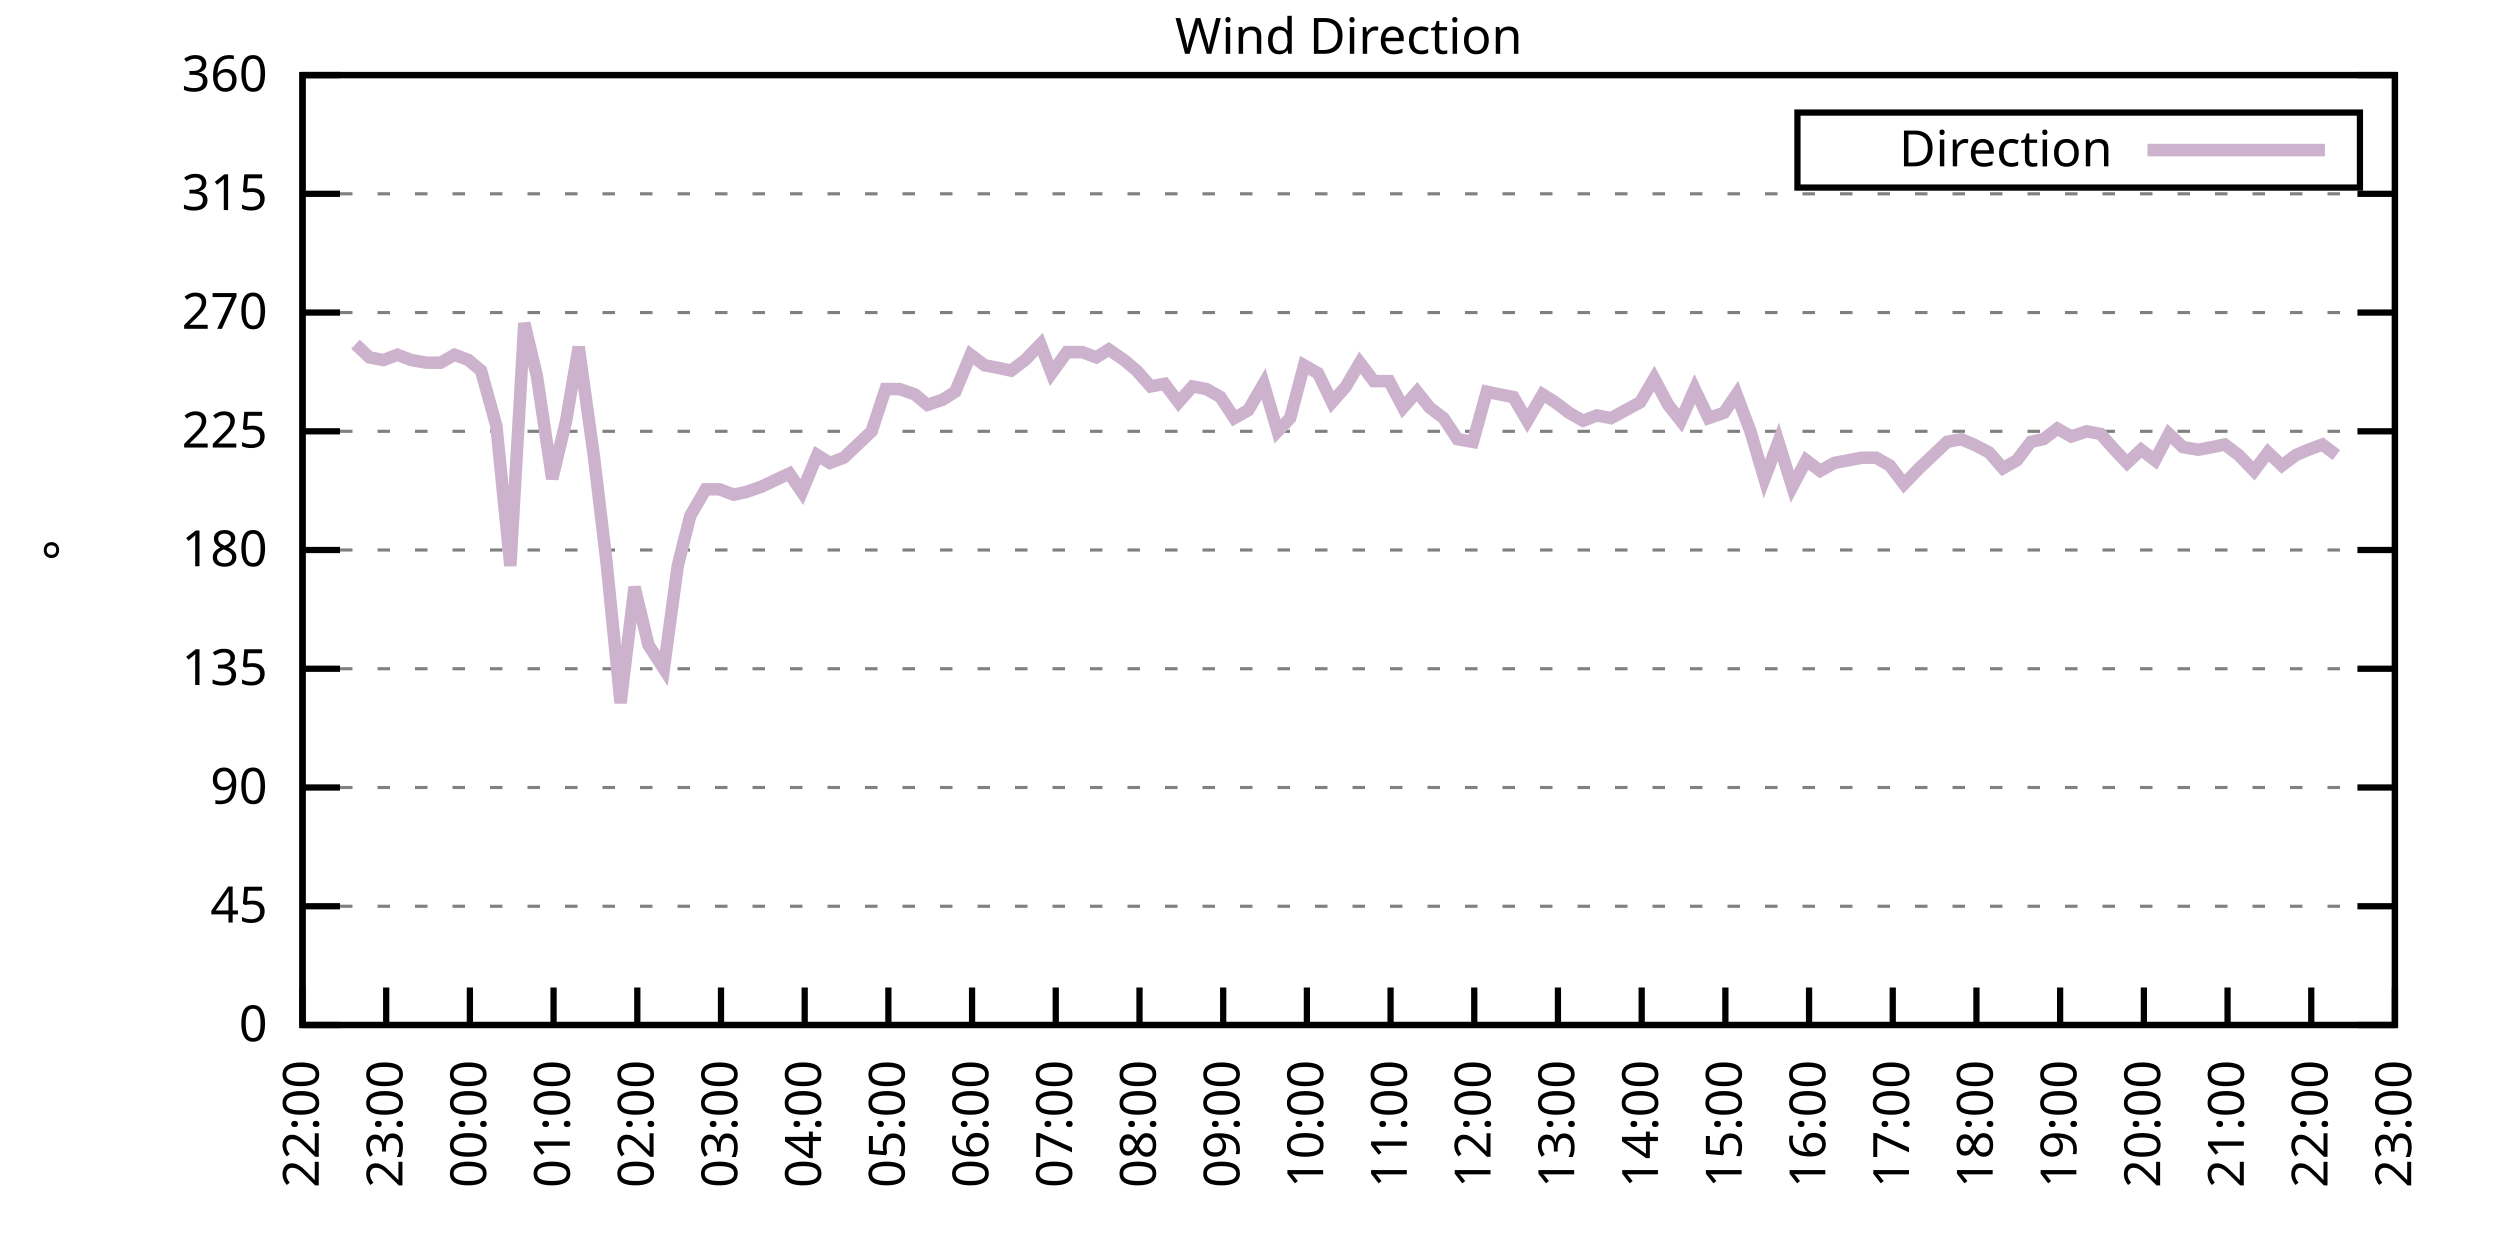
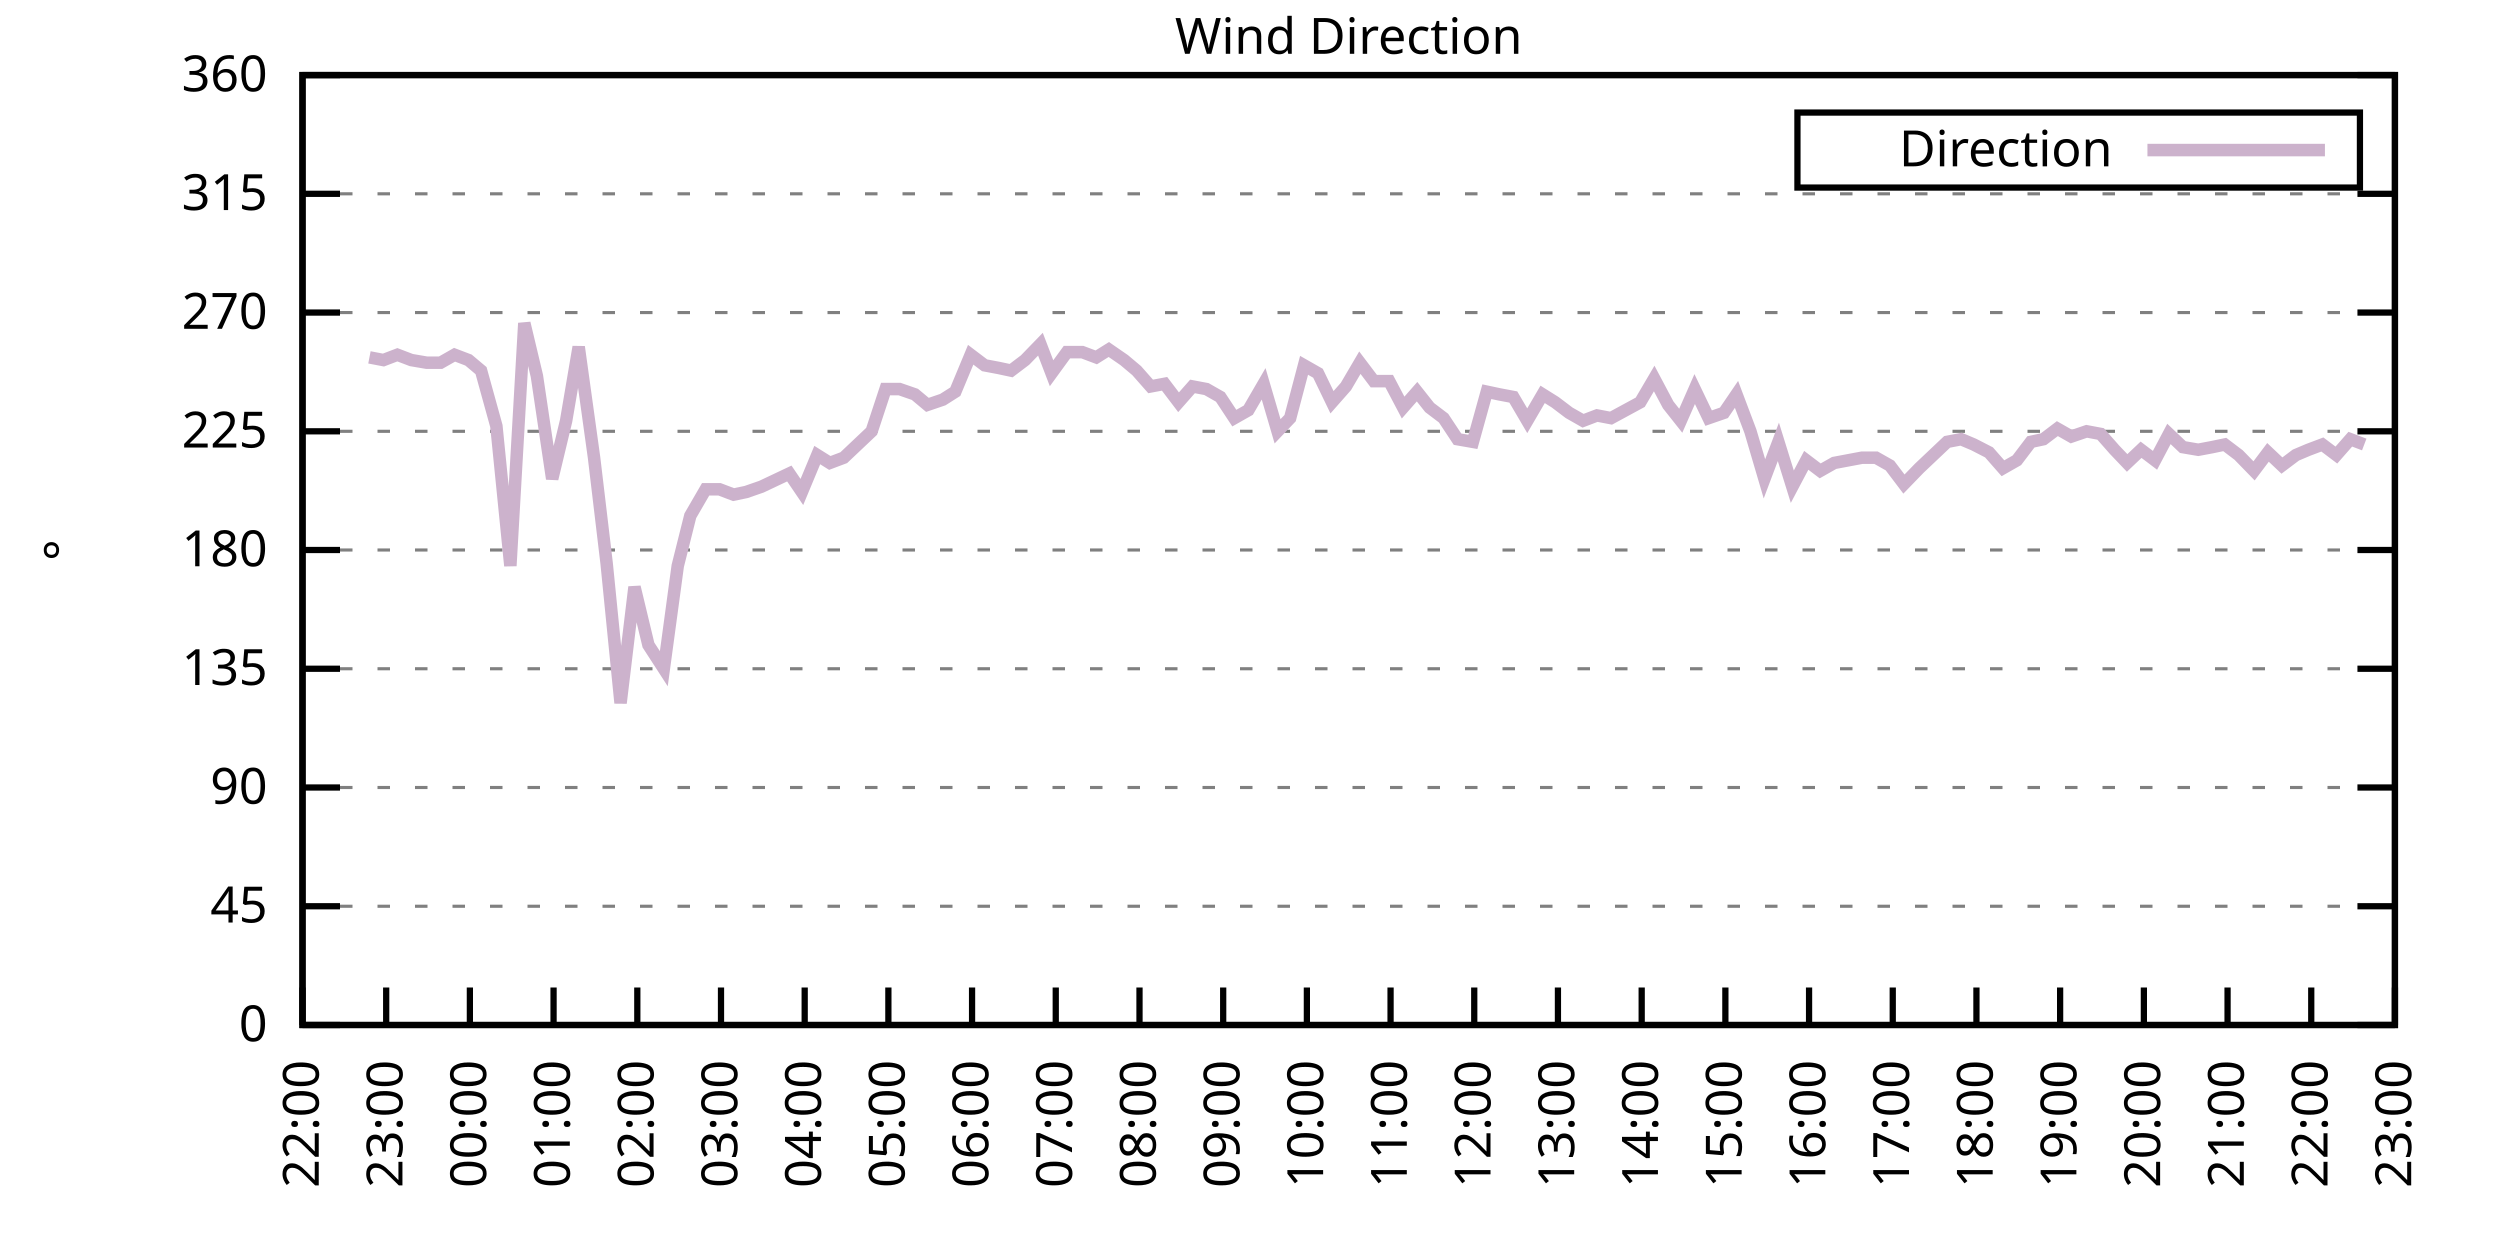
<svg xmlns="http://www.w3.org/2000/svg" xmlns:xlink="http://www.w3.org/1999/xlink" width="400" height="200" viewBox="0 0 400 200">
  <g id="gnuplot_canvas">
    <rect x="0" y="0" width="400" height="200" fill="none" />
    <defs>
      <circle id="gpDot" r="0.5" stroke-width="0.5" stroke="currentColor" />
      <path id="gpPt0" stroke-width="0.333" stroke="currentColor" d="M-1,0 h2 M0,-1 v2" />
      <path id="gpPt1" stroke-width="0.333" stroke="currentColor" d="M-1,-1 L1,1 M1,-1 L-1,1" />
      <path id="gpPt2" stroke-width="0.333" stroke="currentColor" d="M-1,0 L1,0 M0,-1 L0,1 M-1,-1 L1,1 M-1,1 L1,-1" />
      <rect id="gpPt3" stroke-width="0.333" stroke="currentColor" x="-1" y="-1" width="2" height="2" />
      <rect id="gpPt4" stroke-width="0.333" stroke="currentColor" fill="currentColor" x="-1" y="-1" width="2" height="2" />
      <circle id="gpPt5" stroke-width="0.333" stroke="currentColor" cx="0" cy="0" r="1" />
      <use xlink:href="#gpPt5" id="gpPt6" fill="currentColor" stroke="none" />
      <path id="gpPt7" stroke-width="0.333" stroke="currentColor" d="M0,-1.33 L-1.33,0.67 L1.33,0.67 z" />
      <use xlink:href="#gpPt7" id="gpPt8" fill="currentColor" stroke="none" />
      <use xlink:href="#gpPt7" id="gpPt9" stroke="currentColor" transform="rotate(180)" />
      <use xlink:href="#gpPt9" id="gpPt10" fill="currentColor" stroke="none" />
      <use xlink:href="#gpPt3" id="gpPt11" stroke="currentColor" transform="rotate(45)" />
      <use xlink:href="#gpPt11" id="gpPt12" fill="currentColor" stroke="none" />
      <path id="gpPt13" stroke-width="0.333" stroke="currentColor" d="M0,1.330 L1.265,0.411 L0.782,-1.067 L-0.782,-1.076 L-1.265,0.411 z" />
      <use xlink:href="#gpPt13" id="gpPt14" fill="currentColor" stroke="none" />
      <filter id="textbox" filterUnits="objectBoundingBox" x="0" y="0" height="1" width="1">
        <feFlood flood-color="white" flood-opacity="1" result="bgnd" />
        <feComposite in="SourceGraphic" in2="bgnd" operator="atop" />
      </filter>
      <filter id="greybox" filterUnits="objectBoundingBox" x="0" y="0" height="1" width="1">
        <feFlood flood-color="lightgrey" flood-opacity="1" result="grey" />
        <feComposite in="SourceGraphic" in2="grey" operator="atop" />
      </filter>
    </defs>
    <g fill="none" color="white" stroke="currentColor" stroke-width="1.00" stroke-linecap="butt" stroke-linejoin="miter">
</g>
    <g fill="none" color="black" stroke="currentColor" stroke-width="1.00" stroke-linecap="butt" stroke-linejoin="miter">
      <g stroke="none" shape-rendering="crispEdges">
        <polygon fill="rgb(255, 255, 255)" points="48.40,164.00 383.18,164.00 383.18,12.02 48.40,12.02 " />
      </g>
    </g>
    <g fill="none" color="black" stroke="currentColor" stroke-width="1.00" stroke-linecap="butt" stroke-linejoin="miter">
</g>
    <g fill="none" color="black" stroke="black" stroke-width="0.50" stroke-linecap="butt" stroke-linejoin="miter">
</g>
    <g fill="none" color="gray" stroke="currentColor" stroke-width="0.50" stroke-linecap="butt" stroke-linejoin="miter">
      <path stroke="gray" stroke-dasharray="2,4" class="gridline" d="M48.40,164.00 L383.19,164.00  " />
    </g>
    <g fill="none" color="gray" stroke="gray" stroke-width="1.00" stroke-linecap="butt" stroke-linejoin="miter">
</g>
    <g fill="none" color="black" stroke="currentColor" stroke-width="1.00" stroke-linecap="butt" stroke-linejoin="miter">
      <path stroke="black" d="M48.40,164.00 L54.40,164.00 M383.19,164.00 L377.19,164.00  " />
      <g transform="translate(42.80,166.60)" stroke="none" fill="black" font-family="Sans" font-size="8.00" text-anchor="end">
        <text>
          <tspan font-family="Sans"> 0</tspan>
        </text>
      </g>
    </g>
    <g fill="none" color="black" stroke="currentColor" stroke-width="1.00" stroke-linecap="butt" stroke-linejoin="miter">
</g>
    <g fill="none" color="black" stroke="black" stroke-width="0.50" stroke-linecap="butt" stroke-linejoin="miter">
</g>
    <g fill="none" color="gray" stroke="currentColor" stroke-width="0.50" stroke-linecap="butt" stroke-linejoin="miter">
      <path stroke="gray" stroke-dasharray="2,4" class="gridline" d="M48.40,145.00 L383.19,145.00  " />
    </g>
    <g fill="none" color="gray" stroke="gray" stroke-width="1.00" stroke-linecap="butt" stroke-linejoin="miter">
</g>
    <g fill="none" color="black" stroke="currentColor" stroke-width="1.00" stroke-linecap="butt" stroke-linejoin="miter">
      <path stroke="black" d="M48.40,145.00 L54.40,145.00 M383.19,145.00 L377.19,145.00  " />
      <g transform="translate(42.80,147.60)" stroke="none" fill="black" font-family="Sans" font-size="8.00" text-anchor="end">
        <text>
          <tspan font-family="Sans"> 45</tspan>
        </text>
      </g>
    </g>
    <g fill="none" color="black" stroke="currentColor" stroke-width="1.00" stroke-linecap="butt" stroke-linejoin="miter">
</g>
    <g fill="none" color="black" stroke="black" stroke-width="0.50" stroke-linecap="butt" stroke-linejoin="miter">
</g>
    <g fill="none" color="gray" stroke="currentColor" stroke-width="0.50" stroke-linecap="butt" stroke-linejoin="miter">
      <path stroke="gray" stroke-dasharray="2,4" class="gridline" d="M48.40,126.00 L383.19,126.00  " />
    </g>
    <g fill="none" color="gray" stroke="gray" stroke-width="1.00" stroke-linecap="butt" stroke-linejoin="miter">
</g>
    <g fill="none" color="black" stroke="currentColor" stroke-width="1.00" stroke-linecap="butt" stroke-linejoin="miter">
      <path stroke="black" d="M48.40,126.00 L54.40,126.00 M383.19,126.00 L377.19,126.00  " />
      <g transform="translate(42.80,128.60)" stroke="none" fill="black" font-family="Sans" font-size="8.00" text-anchor="end">
        <text>
          <tspan font-family="Sans"> 90</tspan>
        </text>
      </g>
    </g>
    <g fill="none" color="black" stroke="currentColor" stroke-width="1.00" stroke-linecap="butt" stroke-linejoin="miter">
</g>
    <g fill="none" color="black" stroke="black" stroke-width="0.50" stroke-linecap="butt" stroke-linejoin="miter">
</g>
    <g fill="none" color="gray" stroke="currentColor" stroke-width="0.50" stroke-linecap="butt" stroke-linejoin="miter">
      <path stroke="gray" stroke-dasharray="2,4" class="gridline" d="M48.40,107.00 L383.19,107.00  " />
    </g>
    <g fill="none" color="gray" stroke="gray" stroke-width="1.00" stroke-linecap="butt" stroke-linejoin="miter">
</g>
    <g fill="none" color="black" stroke="currentColor" stroke-width="1.00" stroke-linecap="butt" stroke-linejoin="miter">
      <path stroke="black" d="M48.40,107.00 L54.40,107.00 M383.19,107.00 L377.19,107.00  " />
      <g transform="translate(42.80,109.60)" stroke="none" fill="black" font-family="Sans" font-size="8.00" text-anchor="end">
        <text>
          <tspan font-family="Sans"> 135</tspan>
        </text>
      </g>
    </g>
    <g fill="none" color="black" stroke="currentColor" stroke-width="1.00" stroke-linecap="butt" stroke-linejoin="miter">
</g>
    <g fill="none" color="black" stroke="black" stroke-width="0.50" stroke-linecap="butt" stroke-linejoin="miter">
</g>
    <g fill="none" color="gray" stroke="currentColor" stroke-width="0.50" stroke-linecap="butt" stroke-linejoin="miter">
      <path stroke="gray" stroke-dasharray="2,4" class="gridline" d="M48.40,88.00 L383.19,88.00  " />
    </g>
    <g fill="none" color="gray" stroke="gray" stroke-width="1.00" stroke-linecap="butt" stroke-linejoin="miter">
</g>
    <g fill="none" color="black" stroke="currentColor" stroke-width="1.00" stroke-linecap="butt" stroke-linejoin="miter">
      <path stroke="black" d="M48.40,88.00 L54.40,88.00 M383.19,88.00 L377.19,88.00  " />
      <g transform="translate(42.80,90.60)" stroke="none" fill="black" font-family="Sans" font-size="8.00" text-anchor="end">
        <text>
          <tspan font-family="Sans"> 180</tspan>
        </text>
      </g>
    </g>
    <g fill="none" color="black" stroke="currentColor" stroke-width="1.00" stroke-linecap="butt" stroke-linejoin="miter">
</g>
    <g fill="none" color="black" stroke="black" stroke-width="0.50" stroke-linecap="butt" stroke-linejoin="miter">
</g>
    <g fill="none" color="gray" stroke="currentColor" stroke-width="0.50" stroke-linecap="butt" stroke-linejoin="miter">
      <path stroke="gray" stroke-dasharray="2,4" class="gridline" d="M48.40,69.01 L383.19,69.01  " />
    </g>
    <g fill="none" color="gray" stroke="gray" stroke-width="1.00" stroke-linecap="butt" stroke-linejoin="miter">
</g>
    <g fill="none" color="black" stroke="currentColor" stroke-width="1.00" stroke-linecap="butt" stroke-linejoin="miter">
      <path stroke="black" d="M48.40,69.01 L54.40,69.01 M383.19,69.01 L377.19,69.01  " />
      <g transform="translate(42.80,71.61)" stroke="none" fill="black" font-family="Sans" font-size="8.00" text-anchor="end">
        <text>
          <tspan font-family="Sans"> 225</tspan>
        </text>
      </g>
    </g>
    <g fill="none" color="black" stroke="currentColor" stroke-width="1.00" stroke-linecap="butt" stroke-linejoin="miter">
</g>
    <g fill="none" color="black" stroke="black" stroke-width="0.50" stroke-linecap="butt" stroke-linejoin="miter">
</g>
    <g fill="none" color="gray" stroke="currentColor" stroke-width="0.50" stroke-linecap="butt" stroke-linejoin="miter">
      <path stroke="gray" stroke-dasharray="2,4" class="gridline" d="M48.40,50.01 L383.19,50.01  " />
    </g>
    <g fill="none" color="gray" stroke="gray" stroke-width="1.00" stroke-linecap="butt" stroke-linejoin="miter">
</g>
    <g fill="none" color="black" stroke="currentColor" stroke-width="1.00" stroke-linecap="butt" stroke-linejoin="miter">
      <path stroke="black" d="M48.40,50.01 L54.40,50.01 M383.19,50.01 L377.19,50.01  " />
      <g transform="translate(42.80,52.61)" stroke="none" fill="black" font-family="Sans" font-size="8.00" text-anchor="end">
        <text>
          <tspan font-family="Sans"> 270</tspan>
        </text>
      </g>
    </g>
    <g fill="none" color="black" stroke="currentColor" stroke-width="1.00" stroke-linecap="butt" stroke-linejoin="miter">
</g>
    <g fill="none" color="black" stroke="black" stroke-width="0.50" stroke-linecap="butt" stroke-linejoin="miter">
</g>
    <g fill="none" color="gray" stroke="currentColor" stroke-width="0.50" stroke-linecap="butt" stroke-linejoin="miter">
      <path stroke="gray" stroke-dasharray="2,4" class="gridline" d="M48.40,31.01 L383.19,31.01  " />
    </g>
    <g fill="none" color="gray" stroke="gray" stroke-width="1.00" stroke-linecap="butt" stroke-linejoin="miter">
</g>
    <g fill="none" color="black" stroke="currentColor" stroke-width="1.00" stroke-linecap="butt" stroke-linejoin="miter">
      <path stroke="black" d="M48.40,31.01 L54.40,31.01 M383.19,31.01 L377.19,31.01  " />
      <g transform="translate(42.80,33.61)" stroke="none" fill="black" font-family="Sans" font-size="8.00" text-anchor="end">
        <text>
          <tspan font-family="Sans"> 315</tspan>
        </text>
      </g>
    </g>
    <g fill="none" color="black" stroke="currentColor" stroke-width="1.00" stroke-linecap="butt" stroke-linejoin="miter">
</g>
    <g fill="none" color="black" stroke="black" stroke-width="0.50" stroke-linecap="butt" stroke-linejoin="miter">
</g>
    <g fill="none" color="gray" stroke="currentColor" stroke-width="0.50" stroke-linecap="butt" stroke-linejoin="miter">
      <path stroke="gray" stroke-dasharray="2,4" class="gridline" d="M48.40,12.01 L383.19,12.01  " />
    </g>
    <g fill="none" color="gray" stroke="gray" stroke-width="1.00" stroke-linecap="butt" stroke-linejoin="miter">
</g>
    <g fill="none" color="black" stroke="currentColor" stroke-width="1.00" stroke-linecap="butt" stroke-linejoin="miter">
      <path stroke="black" d="M48.40,12.01 L54.40,12.01 M383.19,12.01 L377.19,12.01  " />
      <g transform="translate(42.80,14.61)" stroke="none" fill="black" font-family="Sans" font-size="8.00" text-anchor="end">
        <text>
          <tspan font-family="Sans"> 360</tspan>
        </text>
      </g>
    </g>
    <g fill="none" color="black" stroke="currentColor" stroke-width="1.00" stroke-linecap="butt" stroke-linejoin="miter">
      <path stroke="black" d="M48.40,164.00 L48.40,158.00  " />
      <g transform="translate(51.00,169.60) rotate(270.00)" stroke="none" fill="black" font-family="Sans" font-size="8.00" text-anchor="end">
        <text>
          <tspan font-family="Sans">22:00</tspan>
        </text>
      </g>
    </g>
    <g fill="none" color="black" stroke="currentColor" stroke-width="1.00" stroke-linecap="butt" stroke-linejoin="miter">
      <path stroke="black" d="M61.79,164.00 L61.79,158.00  " />
      <g transform="translate(64.39,169.60) rotate(270.00)" stroke="none" fill="black" font-family="Sans" font-size="8.00" text-anchor="end">
        <text>
          <tspan font-family="Sans">23:00</tspan>
        </text>
      </g>
    </g>
    <g fill="none" color="black" stroke="currentColor" stroke-width="1.00" stroke-linecap="butt" stroke-linejoin="miter">
      <path stroke="black" d="M75.18,164.00 L75.18,158.00  " />
      <g transform="translate(77.78,169.60) rotate(270.00)" stroke="none" fill="black" font-family="Sans" font-size="8.00" text-anchor="end">
        <text>
          <tspan font-family="Sans">00:00</tspan>
        </text>
      </g>
    </g>
    <g fill="none" color="black" stroke="currentColor" stroke-width="1.00" stroke-linecap="butt" stroke-linejoin="miter">
      <path stroke="black" d="M88.57,164.00 L88.57,158.00  " />
      <g transform="translate(91.17,169.60) rotate(270.00)" stroke="none" fill="black" font-family="Sans" font-size="8.00" text-anchor="end">
        <text>
          <tspan font-family="Sans">01:00</tspan>
        </text>
      </g>
    </g>
    <g fill="none" color="black" stroke="currentColor" stroke-width="1.00" stroke-linecap="butt" stroke-linejoin="miter">
      <path stroke="black" d="M101.97,164.00 L101.97,158.00  " />
      <g transform="translate(104.57,169.60) rotate(270.00)" stroke="none" fill="black" font-family="Sans" font-size="8.00" text-anchor="end">
        <text>
          <tspan font-family="Sans">02:00</tspan>
        </text>
      </g>
    </g>
    <g fill="none" color="black" stroke="currentColor" stroke-width="1.00" stroke-linecap="butt" stroke-linejoin="miter">
      <path stroke="black" d="M115.36,164.00 L115.36,158.00  " />
      <g transform="translate(117.96,169.60) rotate(270.00)" stroke="none" fill="black" font-family="Sans" font-size="8.00" text-anchor="end">
        <text>
          <tspan font-family="Sans">03:00</tspan>
        </text>
      </g>
    </g>
    <g fill="none" color="black" stroke="currentColor" stroke-width="1.00" stroke-linecap="butt" stroke-linejoin="miter">
      <path stroke="black" d="M128.75,164.00 L128.75,158.00  " />
      <g transform="translate(131.35,169.60) rotate(270.00)" stroke="none" fill="black" font-family="Sans" font-size="8.00" text-anchor="end">
        <text>
          <tspan font-family="Sans">04:00</tspan>
        </text>
      </g>
    </g>
    <g fill="none" color="black" stroke="currentColor" stroke-width="1.00" stroke-linecap="butt" stroke-linejoin="miter">
      <path stroke="black" d="M142.14,164.00 L142.14,158.00  " />
      <g transform="translate(144.74,169.60) rotate(270.00)" stroke="none" fill="black" font-family="Sans" font-size="8.00" text-anchor="end">
        <text>
          <tspan font-family="Sans">05:00</tspan>
        </text>
      </g>
    </g>
    <g fill="none" color="black" stroke="currentColor" stroke-width="1.00" stroke-linecap="butt" stroke-linejoin="miter">
      <path stroke="black" d="M155.53,164.00 L155.53,158.00  " />
      <g transform="translate(158.13,169.60) rotate(270.00)" stroke="none" fill="black" font-family="Sans" font-size="8.00" text-anchor="end">
        <text>
          <tspan font-family="Sans">06:00</tspan>
        </text>
      </g>
    </g>
    <g fill="none" color="black" stroke="currentColor" stroke-width="1.00" stroke-linecap="butt" stroke-linejoin="miter">
      <path stroke="black" d="M168.92,164.00 L168.92,158.00  " />
      <g transform="translate(171.52,169.60) rotate(270.00)" stroke="none" fill="black" font-family="Sans" font-size="8.00" text-anchor="end">
        <text>
          <tspan font-family="Sans">07:00</tspan>
        </text>
      </g>
    </g>
    <g fill="none" color="black" stroke="currentColor" stroke-width="1.00" stroke-linecap="butt" stroke-linejoin="miter">
      <path stroke="black" d="M182.32,164.00 L182.32,158.00  " />
      <g transform="translate(184.92,169.60) rotate(270.00)" stroke="none" fill="black" font-family="Sans" font-size="8.00" text-anchor="end">
        <text>
          <tspan font-family="Sans">08:00</tspan>
        </text>
      </g>
    </g>
    <g fill="none" color="black" stroke="currentColor" stroke-width="1.00" stroke-linecap="butt" stroke-linejoin="miter">
      <path stroke="black" d="M195.71,164.00 L195.71,158.00  " />
      <g transform="translate(198.31,169.60) rotate(270.00)" stroke="none" fill="black" font-family="Sans" font-size="8.00" text-anchor="end">
        <text>
          <tspan font-family="Sans">09:00</tspan>
        </text>
      </g>
    </g>
    <g fill="none" color="black" stroke="currentColor" stroke-width="1.00" stroke-linecap="butt" stroke-linejoin="miter">
      <path stroke="black" d="M209.10,164.00 L209.10,158.00  " />
      <g transform="translate(211.70,169.60) rotate(270.00)" stroke="none" fill="black" font-family="Sans" font-size="8.00" text-anchor="end">
        <text>
          <tspan font-family="Sans">10:00</tspan>
        </text>
      </g>
    </g>
    <g fill="none" color="black" stroke="currentColor" stroke-width="1.00" stroke-linecap="butt" stroke-linejoin="miter">
      <path stroke="black" d="M222.49,164.00 L222.49,158.00  " />
      <g transform="translate(225.09,169.60) rotate(270.00)" stroke="none" fill="black" font-family="Sans" font-size="8.00" text-anchor="end">
        <text>
          <tspan font-family="Sans">11:00</tspan>
        </text>
      </g>
    </g>
    <g fill="none" color="black" stroke="currentColor" stroke-width="1.00" stroke-linecap="butt" stroke-linejoin="miter">
      <path stroke="black" d="M235.88,164.00 L235.88,158.00  " />
      <g transform="translate(238.48,169.60) rotate(270.00)" stroke="none" fill="black" font-family="Sans" font-size="8.00" text-anchor="end">
        <text>
          <tspan font-family="Sans">12:00</tspan>
        </text>
      </g>
    </g>
    <g fill="none" color="black" stroke="currentColor" stroke-width="1.00" stroke-linecap="butt" stroke-linejoin="miter">
      <path stroke="black" d="M249.27,164.00 L249.27,158.00  " />
      <g transform="translate(251.87,169.60) rotate(270.00)" stroke="none" fill="black" font-family="Sans" font-size="8.00" text-anchor="end">
        <text>
          <tspan font-family="Sans">13:00</tspan>
        </text>
      </g>
    </g>
    <g fill="none" color="black" stroke="currentColor" stroke-width="1.00" stroke-linecap="butt" stroke-linejoin="miter">
      <path stroke="black" d="M262.67,164.00 L262.67,158.00  " />
      <g transform="translate(265.27,169.60) rotate(270.00)" stroke="none" fill="black" font-family="Sans" font-size="8.00" text-anchor="end">
        <text>
          <tspan font-family="Sans">14:00</tspan>
        </text>
      </g>
    </g>
    <g fill="none" color="black" stroke="currentColor" stroke-width="1.00" stroke-linecap="butt" stroke-linejoin="miter">
      <path stroke="black" d="M276.06,164.00 L276.06,158.00  " />
      <g transform="translate(278.66,169.60) rotate(270.00)" stroke="none" fill="black" font-family="Sans" font-size="8.00" text-anchor="end">
        <text>
          <tspan font-family="Sans">15:00</tspan>
        </text>
      </g>
    </g>
    <g fill="none" color="black" stroke="currentColor" stroke-width="1.00" stroke-linecap="butt" stroke-linejoin="miter">
      <path stroke="black" d="M289.45,164.00 L289.45,158.00  " />
      <g transform="translate(292.05,169.60) rotate(270.00)" stroke="none" fill="black" font-family="Sans" font-size="8.00" text-anchor="end">
        <text>
          <tspan font-family="Sans">16:00</tspan>
        </text>
      </g>
    </g>
    <g fill="none" color="black" stroke="currentColor" stroke-width="1.00" stroke-linecap="butt" stroke-linejoin="miter">
      <path stroke="black" d="M302.84,164.00 L302.84,158.00  " />
      <g transform="translate(305.44,169.60) rotate(270.00)" stroke="none" fill="black" font-family="Sans" font-size="8.00" text-anchor="end">
        <text>
          <tspan font-family="Sans">17:00</tspan>
        </text>
      </g>
    </g>
    <g fill="none" color="black" stroke="currentColor" stroke-width="1.00" stroke-linecap="butt" stroke-linejoin="miter">
      <path stroke="black" d="M316.23,164.00 L316.23,158.00  " />
      <g transform="translate(318.83,169.60) rotate(270.00)" stroke="none" fill="black" font-family="Sans" font-size="8.00" text-anchor="end">
        <text>
          <tspan font-family="Sans">18:00</tspan>
        </text>
      </g>
    </g>
    <g fill="none" color="black" stroke="currentColor" stroke-width="1.00" stroke-linecap="butt" stroke-linejoin="miter">
      <path stroke="black" d="M329.62,164.00 L329.62,158.00  " />
      <g transform="translate(332.22,169.60) rotate(270.00)" stroke="none" fill="black" font-family="Sans" font-size="8.00" text-anchor="end">
        <text>
          <tspan font-family="Sans">19:00</tspan>
        </text>
      </g>
    </g>
    <g fill="none" color="black" stroke="currentColor" stroke-width="1.00" stroke-linecap="butt" stroke-linejoin="miter">
      <path stroke="black" d="M343.02,164.00 L343.02,158.00  " />
      <g transform="translate(345.62,169.60) rotate(270.00)" stroke="none" fill="black" font-family="Sans" font-size="8.00" text-anchor="end">
        <text>
          <tspan font-family="Sans">20:00</tspan>
        </text>
      </g>
    </g>
    <g fill="none" color="black" stroke="currentColor" stroke-width="1.00" stroke-linecap="butt" stroke-linejoin="miter">
      <path stroke="black" d="M356.41,164.00 L356.41,158.00  " />
      <g transform="translate(359.01,169.60) rotate(270.00)" stroke="none" fill="black" font-family="Sans" font-size="8.00" text-anchor="end">
        <text>
          <tspan font-family="Sans">21:00</tspan>
        </text>
      </g>
    </g>
    <g fill="none" color="black" stroke="currentColor" stroke-width="1.00" stroke-linecap="butt" stroke-linejoin="miter">
      <path stroke="black" d="M369.80,164.00 L369.80,158.00  " />
      <g transform="translate(372.40,169.60) rotate(270.00)" stroke="none" fill="black" font-family="Sans" font-size="8.00" text-anchor="end">
        <text>
          <tspan font-family="Sans">22:00</tspan>
        </text>
      </g>
    </g>
    <g fill="none" color="black" stroke="currentColor" stroke-width="1.00" stroke-linecap="butt" stroke-linejoin="miter">
      <path stroke="black" d="M383.19,164.00 L383.19,158.00  " />
      <g transform="translate(385.79,169.60) rotate(270.00)" stroke="none" fill="black" font-family="Sans" font-size="8.00" text-anchor="end">
        <text>
          <tspan font-family="Sans">23:00</tspan>
        </text>
      </g>
    </g>
    <g fill="none" color="black" stroke="currentColor" stroke-width="1.00" stroke-linecap="butt" stroke-linejoin="miter">
</g>
    <g fill="none" color="black" stroke="currentColor" stroke-width="1.00" stroke-linecap="butt" stroke-linejoin="miter">
      <path stroke="black" d="M48.40,12.01 L48.40,164.00 L383.19,164.00 L383.19,12.01 L48.40,12.01 Z  " />
    </g>
    <g fill="none" color="black" stroke="currentColor" stroke-width="1.00" stroke-linecap="butt" stroke-linejoin="miter">
</g>
    <g fill="none" color="black" stroke="currentColor" stroke-width="1.00" stroke-linecap="butt" stroke-linejoin="miter">
      <path stroke="black" d="M287.59,30.01 L287.59,18.01 L377.59,18.01 L377.59,30.01 L287.59,30.01 Z  " />
    </g>
    <g id="Wind_direction_plot_1">
      <g fill="none" color="white" stroke="black" stroke-width="2.00" stroke-linecap="butt" stroke-linejoin="miter">
</g>
      <g fill="none" color="black" stroke="currentColor" stroke-width="2.00" stroke-linecap="butt" stroke-linejoin="miter">
        <g transform="translate(337.99,26.61)" stroke="none" fill="black" font-family="Sans" font-size="8.00" text-anchor="end">
          <text>
            <tspan font-family="Sans">Direction</tspan>
          </text>
        </g>
      </g>
      <g fill="none" color="black" stroke="currentColor" stroke-width="2.00" stroke-linecap="butt" stroke-linejoin="miter">
-         <path stroke="rgb(204, 178, 204)" d="M343.59,24.01 L371.99,24.01 M56.88,55.07 L59.11,57.18 L61.35,57.61 L63.58,56.76 L65.81,57.61 L68.26,58.03   L70.50,58.03 L72.73,56.76 L74.96,57.61 L76.97,59.30 L79.42,68.16 L81.66,90.54 L83.89,51.70 L85.90,60.14   L88.35,76.61 L90.58,67.32 L92.59,55.50 L95.05,73.23 L97.06,90.12 L99.29,112.49 L101.52,93.92 L103.75,103.20   L106.21,107.00 L108.44,90.54 L110.45,82.52 L112.90,78.29 L115.13,78.29 L117.37,79.14 L119.38,78.72 L121.83,77.87   L126.29,75.76 L128.30,78.72 L130.76,72.81 L132.77,74.07 L135.00,73.23 L137.23,71.12 L139.46,69.01 L141.69,62.25   L143.93,62.25 L146.38,63.10 L148.39,64.78 L150.85,63.94 L152.85,62.67 L155.31,56.76 L157.54,58.45 L159.77,58.87   L161.78,59.30 L164.01,57.61 L166.47,55.07 L168.25,59.72 L170.71,56.34 L173.17,56.34 L175.40,57.18 L177.41,55.92   L179.86,57.61 L181.87,59.30 L184.10,61.83 L186.33,61.41 L188.57,64.36 L190.80,61.83 L193.03,62.25 L195.26,63.52   L197.49,66.90 L199.73,65.63 L202.18,61.41 L204.41,69.01 L206.42,66.90 L208.65,58.45 L210.88,59.72 L213.12,64.36   L215.35,61.83 L217.58,58.03 L219.81,60.98 L222.27,60.98 L224.50,65.21 L226.73,62.67 L228.74,65.21 L230.97,66.90   L233.20,70.27 L235.66,70.70 L237.89,62.67 L239.90,63.10 L242.13,63.52 L244.36,67.32 L246.82,63.10 L248.83,64.36   L251.06,66.05 L253.29,67.32 L255.52,66.47 L257.76,66.90 L262.44,64.36 L264.67,60.56 L266.91,64.78 L268.92,67.32   L271.15,62.25 L273.38,66.90 L275.83,66.05 L277.84,63.10 L280.07,69.01 L282.31,76.61 L284.54,70.70 L286.77,77.87   L289.00,73.65 L291.23,75.34 L293.47,74.07 L295.70,73.65 L297.93,73.23 L300.16,73.23 L302.39,74.49 L304.63,77.45   L307.08,74.92 L309.31,72.81 L311.54,70.70 L313.78,70.27 L315.79,71.12 L318.24,72.38 L320.47,74.92 L322.70,73.65   L324.94,70.70 L326.95,70.27 L329.18,68.58 L331.41,69.85 L333.86,69.01 L336.10,69.43 L338.33,71.96 L340.34,74.07   L342.57,71.96 L344.80,73.65 L347.03,69.43 L349.26,71.54 L351.72,71.96 L353.95,71.54 L355.96,71.12 L358.19,72.81   L360.65,75.34 L362.88,72.38 L365.11,74.49 L367.34,72.81 L369.35,71.96 L371.58,71.12 L373.82,72.81  " />
+         <path stroke="rgb(204, 178, 204)" d="M343.59,24.01 L371.99,24.01 M59.11,57.18 L61.35,57.61 L63.58,56.76 L65.81,57.61 L68.26,58.03 L70.50,58.03   L72.73,56.76 L74.96,57.61 L76.97,59.30 L79.42,68.16 L81.66,90.54 L83.89,51.70 L85.90,60.14 L88.35,76.61   L90.58,67.32 L92.59,55.50 L95.05,73.23 L97.06,90.12 L99.29,112.49 L101.52,93.92 L103.75,103.20 L106.21,107.00   L108.44,90.54 L110.45,82.52 L112.90,78.29 L115.13,78.29 L117.37,79.14 L119.38,78.72 L121.83,77.87 L126.29,75.76   L128.30,78.72 L130.76,72.81 L132.77,74.07 L135.00,73.23 L137.23,71.12 L139.46,69.01 L141.69,62.25 L143.93,62.25   L146.38,63.10 L148.39,64.78 L150.85,63.94 L152.85,62.67 L155.31,56.76 L157.54,58.45 L159.77,58.87 L161.78,59.30   L164.01,57.61 L166.47,55.07 L168.25,59.72 L170.71,56.34 L173.17,56.34 L175.40,57.18 L177.41,55.92 L179.86,57.61   L181.87,59.30 L184.10,61.83 L186.33,61.41 L188.57,64.36 L190.80,61.83 L193.03,62.25 L195.26,63.52 L197.49,66.90   L199.73,65.63 L202.18,61.41 L204.41,69.01 L206.42,66.90 L208.65,58.45 L210.88,59.72 L213.12,64.36 L215.35,61.83   L217.58,58.03 L219.81,60.98 L222.27,60.98 L224.50,65.21 L226.73,62.67 L228.74,65.21 L230.97,66.90 L233.20,70.27   L235.66,70.70 L237.89,62.67 L239.90,63.10 L242.13,63.52 L244.36,67.32 L246.82,63.10 L248.83,64.36 L251.06,66.05   L253.29,67.32 L255.52,66.47 L257.76,66.90 L262.44,64.36 L264.67,60.56 L266.91,64.78 L268.92,67.32 L271.15,62.25   L273.38,66.90 L275.83,66.05 L277.84,63.10 L280.07,69.01 L282.31,76.61 L284.54,70.70 L286.77,77.87 L289.00,73.65   L291.23,75.34 L293.47,74.07 L295.70,73.65 L297.93,73.23 L300.16,73.23 L302.39,74.49 L304.63,77.45 L307.08,74.92   L309.31,72.81 L311.54,70.70 L313.78,70.27 L315.79,71.12 L318.24,72.38 L320.47,74.92 L322.70,73.65 L324.94,70.70   L326.95,70.27 L329.18,68.58 L331.41,69.85 L333.86,69.01 L336.10,69.43 L338.33,71.96 L340.34,74.07 L342.57,71.96   L344.80,73.65 L347.03,69.43 L349.26,71.54 L351.72,71.96 L353.95,71.54 L355.96,71.12 L358.19,72.81 L360.65,75.34   L362.88,72.38 L365.11,74.49 L367.34,72.81 L369.35,71.96 L371.58,71.12 L373.82,72.81 L376.05,70.27 L378.28,71.12    " />
      </g>
    </g>
    <g fill="none" color="black" stroke="currentColor" stroke-width="2.00" stroke-linecap="butt" stroke-linejoin="miter">
</g>
    <g fill="none" color="black" stroke="black" stroke-width="1.00" stroke-linecap="butt" stroke-linejoin="miter">
</g>
    <g fill="none" color="black" stroke="currentColor" stroke-width="1.00" stroke-linecap="butt" stroke-linejoin="miter">
      <path stroke="black" d="M48.40,12.01 L48.40,164.00 L383.19,164.00 L383.19,12.01 L48.40,12.01 Z  " />
      <g transform="translate(12.80,88.01) rotate(270.00)" stroke="none" fill="black" font-family="Sans" font-size="8.00" text-anchor="middle">
        <text>
          <tspan font-family="Sans">°</tspan>
        </text>
      </g>
    </g>
    <g fill="none" color="black" stroke="currentColor" stroke-width="1.00" stroke-linecap="butt" stroke-linejoin="miter">
</g>
    <g fill="none" color="black" stroke="currentColor" stroke-width="1.00" stroke-linecap="butt" stroke-linejoin="miter">
      <g transform="translate(215.79,8.61)" stroke="none" fill="black" font-family="Sans" font-size="8.00" text-anchor="middle">
        <text>
          <tspan font-family="Sans">Wind Direction</tspan>
        </text>
      </g>
    </g>
    <g fill="none" color="black" stroke="currentColor" stroke-width="1.00" stroke-linecap="butt" stroke-linejoin="miter">
</g>
  </g>
</svg>
